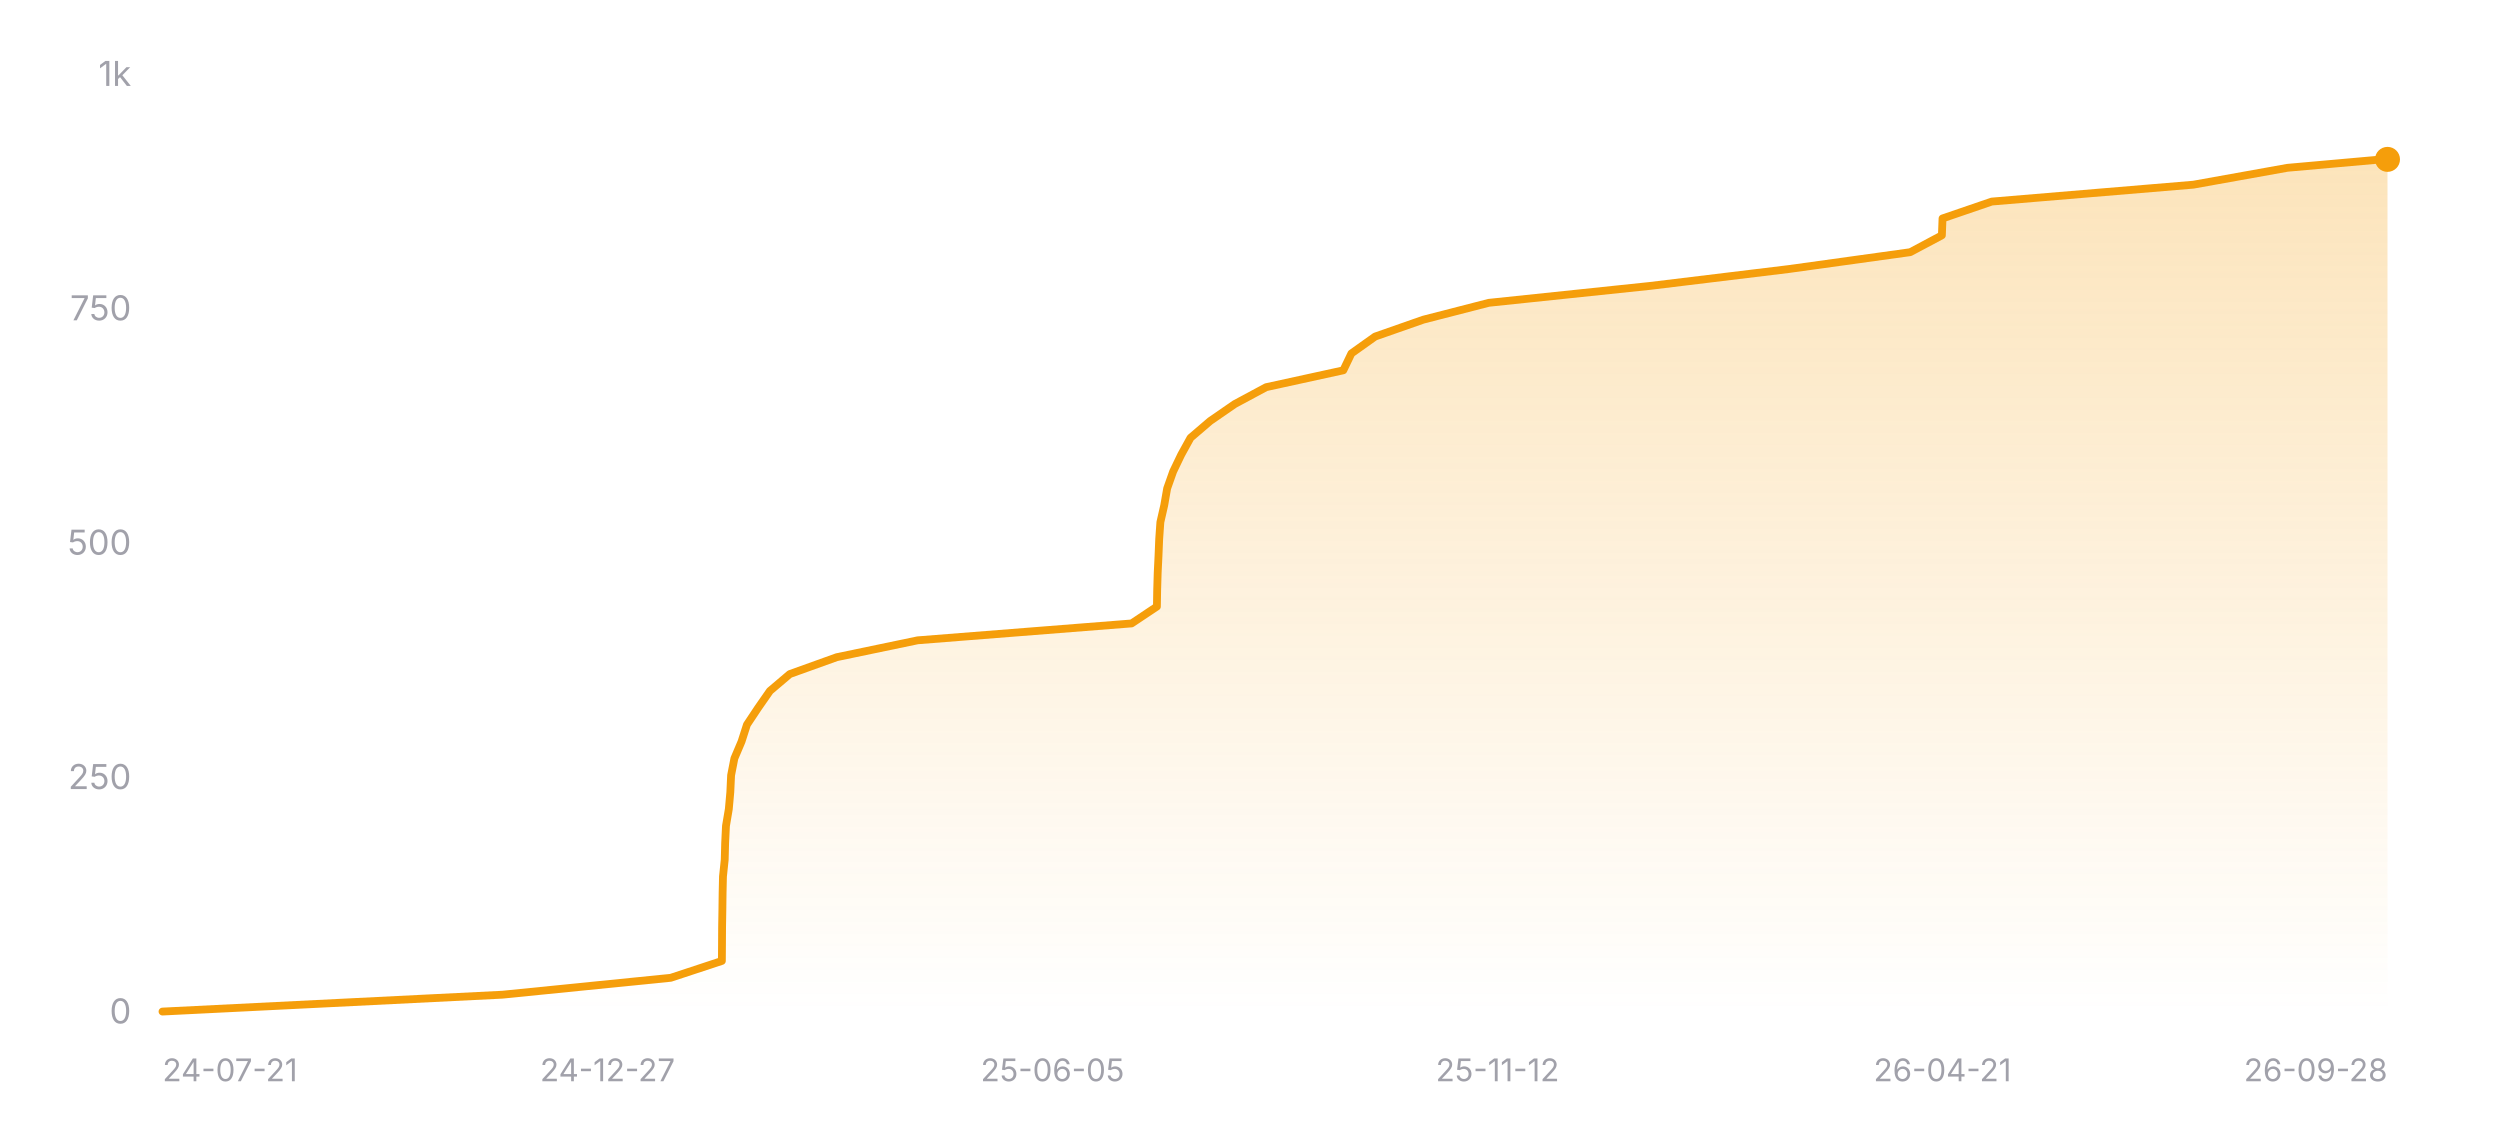
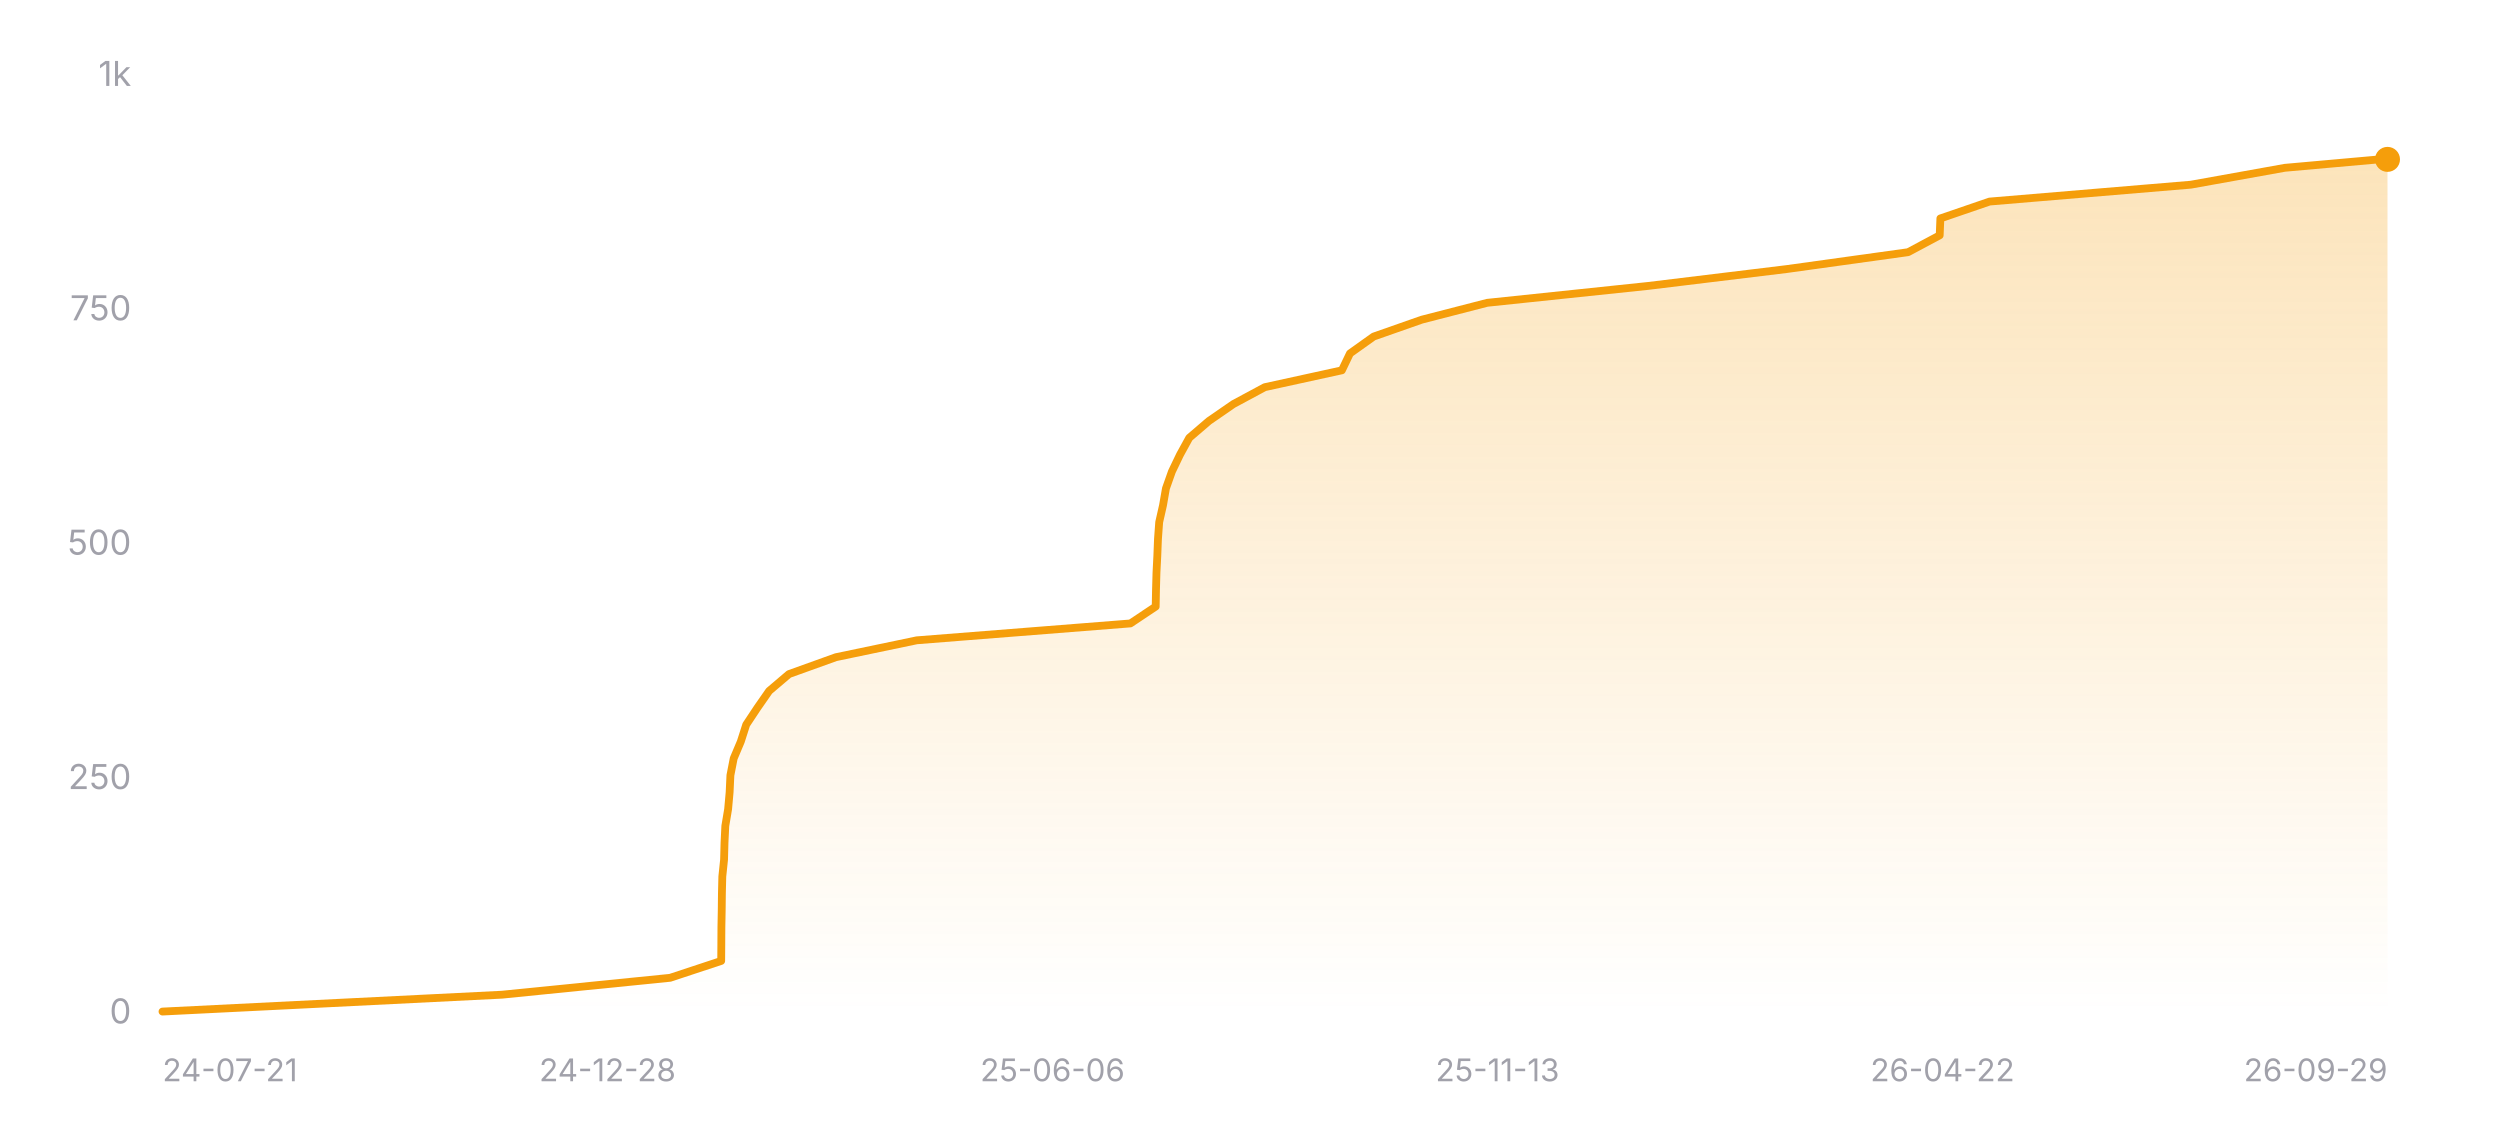
<svg xmlns="http://www.w3.org/2000/svg" width="800" height="360" viewBox="0 0 800 360" role="img" aria-label="Star history of nicejade/wealth-tracker">
  <defs>
    <linearGradient id="area-dark" x1="0" y1="0" x2="0" y2="1">
      <stop offset="0%" stop-color="#f59e0b" stop-opacity="0.28" />
      <stop offset="100%" stop-color="#f59e0b" stop-opacity="0" />
    </linearGradient>
  </defs>
  <line x1="52" y1="324" x2="764" y2="324" stroke="rgba(255,255,255,0.12)" stroke-width="1" />
  <text x="42" y="327.5" text-anchor="end" font-size="11" fill="#a1a1aa" font-family="ui-sans-serif, system-ui, -apple-system, BlinkMacSystemFont, 'Segoe UI', sans-serif">0</text>
  <line x1="52" y1="249" x2="764" y2="249" stroke="rgba(255,255,255,0.12)" stroke-width="1" stroke-dasharray="3 3" />
  <text x="42" y="252.5" text-anchor="end" font-size="11" fill="#a1a1aa" font-family="ui-sans-serif, system-ui, -apple-system, BlinkMacSystemFont, 'Segoe UI', sans-serif">250</text>
  <line x1="52" y1="174" x2="764" y2="174" stroke="rgba(255,255,255,0.12)" stroke-width="1" stroke-dasharray="3 3" />
  <text x="42" y="177.5" text-anchor="end" font-size="11" fill="#a1a1aa" font-family="ui-sans-serif, system-ui, -apple-system, BlinkMacSystemFont, 'Segoe UI', sans-serif">500</text>
  <line x1="52" y1="99" x2="764" y2="99" stroke="rgba(255,255,255,0.12)" stroke-width="1" stroke-dasharray="3 3" />
  <text x="42" y="102.5" text-anchor="end" font-size="11" fill="#a1a1aa" font-family="ui-sans-serif, system-ui, -apple-system, BlinkMacSystemFont, 'Segoe UI', sans-serif">750</text>
  <line x1="52" y1="24" x2="764" y2="24" stroke="rgba(255,255,255,0.12)" stroke-width="1" stroke-dasharray="3 3" />
  <text x="42" y="27.5" text-anchor="end" font-size="11" fill="#a1a1aa" font-family="ui-sans-serif, system-ui, -apple-system, BlinkMacSystemFont, 'Segoe UI', sans-serif">1k</text>
-   <polygon fill="url(#area-dark)" points="52,324 52,323.7 160.81,318.3 214.63,312.9 231,307.5 231.04,302.1 231.07,296.7 231.16,291.3 231.23,285.9 231.35,280.5 231.91,275.1 232.05,269.7 232.31,264.3 233.22,258.9 233.7,253.5 233.95,248.1 235,242.7 237.29,237.3 239.02,231.9 242.61,226.5 246.37,221.1 252.73,215.7 267.76,210.3 293.65,204.9 362.11,199.5 370.21,194.1 370.3,188.7 370.46,183.3 370.72,177.9 370.94,172.5 371.32,167.1 372.55,161.7 373.49,156.3 375.4,150.9 377.99,145.5 380.97,140.1 387.28,134.7 395.11,129.3 405.16,123.9 429.86,118.5 432.45,113.1 440.04,107.7 455.44,102.3 476.42,96.9 527.96,91.5 572.38,86.1 611.27,80.7 621.4,75.3 621.61,69.9 637.37,64.5 701.87,59.1 731.95,53.7 762.22,51 764,51 764,324" />
-   <polyline fill="none" stroke="#f59e0b" stroke-width="2.5" stroke-linecap="round" stroke-linejoin="round" points="52,323.7 160.81,318.3 214.63,312.9 231,307.5 231.04,302.1 231.07,296.7 231.16,291.3 231.23,285.9 231.35,280.5 231.91,275.1 232.05,269.7 232.31,264.3 233.22,258.9 233.7,253.5 233.95,248.1 235,242.7 237.29,237.3 239.02,231.9 242.61,226.5 246.37,221.1 252.73,215.7 267.76,210.3 293.65,204.9 362.11,199.5 370.21,194.1 370.3,188.7 370.46,183.3 370.72,177.9 370.94,172.5 371.32,167.1 372.55,161.7 373.49,156.3 375.4,150.9 377.99,145.5 380.97,140.1 387.28,134.7 395.11,129.3 405.16,123.9 429.86,118.5 432.45,113.1 440.04,107.7 455.44,102.3 476.42,96.9 527.96,91.5 572.38,86.1 611.27,80.7 621.4,75.3 621.61,69.9 637.37,64.5 701.87,59.1 731.95,53.7 762.22,51 764,51" />
+   <polygon fill="url(#area-dark)" points="52,324 52,323.7 160.67,318.3 214.43,312.9 230.78,307.5 230.82,302.1 230.85,296.7 230.95,291.3 231.01,285.9 231.14,280.5 231.7,275.1 231.84,269.7 232.1,264.3 233,258.9 233.48,253.5 233.73,248.1 234.78,242.7 237.06,237.3 238.79,231.9 242.37,226.5 246.13,221.1 252.48,215.7 267.5,210.3 293.36,204.9 361.73,199.5 369.82,194.1 369.92,188.7 370.07,183.3 370.34,177.9 370.55,172.5 370.94,167.1 372.16,161.7 373.1,156.3 375.01,150.9 377.6,145.5 380.57,140.1 386.87,134.7 394.69,129.3 404.73,123.9 429.4,118.5 431.99,113.1 439.57,107.7 454.95,102.3 475.9,96.9 527.38,91.5 571.75,86.1 610.59,80.7 620.7,75.3 620.92,69.9 636.66,64.5 701.08,59.1 731.13,53.7 761.36,51 764,51 764,324" />
+   <polyline fill="none" stroke="#f59e0b" stroke-width="2.5" stroke-linecap="round" stroke-linejoin="round" points="52,323.7 160.67,318.3 214.43,312.9 230.78,307.5 230.82,302.1 230.85,296.7 230.95,291.3 231.01,285.9 231.14,280.5 231.7,275.1 231.84,269.7 232.1,264.3 233,258.9 233.48,253.5 233.73,248.1 234.78,242.7 237.06,237.3 238.79,231.9 242.37,226.5 246.13,221.1 252.48,215.7 267.5,210.3 293.36,204.9 361.73,199.5 369.82,194.1 369.92,188.7 370.07,183.3 370.34,177.9 370.55,172.5 370.94,167.1 372.16,161.7 373.1,156.3 375.01,150.9 377.6,145.5 380.57,140.1 386.87,134.7 394.69,129.3 404.73,123.9 429.4,118.5 431.99,113.1 439.57,107.7 454.95,102.3 475.9,96.9 527.38,91.5 571.75,86.1 610.59,80.7 620.7,75.3 620.92,69.9 636.66,64.5 701.08,59.1 731.13,53.7 761.36,51 764,51" />
  <circle cx="764" cy="51" r="4" fill="#f59e0b" />
  <text x="52" y="346" text-anchor="start" font-size="10" fill="#a1a1aa" font-family="ui-sans-serif, system-ui, -apple-system, BlinkMacSystemFont, 'Segoe UI', sans-serif">24-07-21</text>
-   <text x="194.4" y="346" text-anchor="middle" font-size="10" fill="#a1a1aa" font-family="ui-sans-serif, system-ui, -apple-system, BlinkMacSystemFont, 'Segoe UI', sans-serif">24-12-27</text>
-   <text x="336.8" y="346" text-anchor="middle" font-size="10" fill="#a1a1aa" font-family="ui-sans-serif, system-ui, -apple-system, BlinkMacSystemFont, 'Segoe UI', sans-serif">25-06-05</text>
-   <text x="479.2" y="346" text-anchor="middle" font-size="10" fill="#a1a1aa" font-family="ui-sans-serif, system-ui, -apple-system, BlinkMacSystemFont, 'Segoe UI', sans-serif">25-11-12</text>
-   <text x="621.6" y="346" text-anchor="middle" font-size="10" fill="#a1a1aa" font-family="ui-sans-serif, system-ui, -apple-system, BlinkMacSystemFont, 'Segoe UI', sans-serif">26-04-21</text>
-   <text x="764" y="346" text-anchor="end" font-size="10" fill="#a1a1aa" font-family="ui-sans-serif, system-ui, -apple-system, BlinkMacSystemFont, 'Segoe UI', sans-serif">26-09-28</text>
+   <text x="194.4" y="346" text-anchor="middle" font-size="10" fill="#a1a1aa" font-family="ui-sans-serif, system-ui, -apple-system, BlinkMacSystemFont, 'Segoe UI', sans-serif">24-12-28</text>
+   <text x="336.8" y="346" text-anchor="middle" font-size="10" fill="#a1a1aa" font-family="ui-sans-serif, system-ui, -apple-system, BlinkMacSystemFont, 'Segoe UI', sans-serif">25-06-06</text>
+   <text x="479.2" y="346" text-anchor="middle" font-size="10" fill="#a1a1aa" font-family="ui-sans-serif, system-ui, -apple-system, BlinkMacSystemFont, 'Segoe UI', sans-serif">25-11-13</text>
+   <text x="621.6" y="346" text-anchor="middle" font-size="10" fill="#a1a1aa" font-family="ui-sans-serif, system-ui, -apple-system, BlinkMacSystemFont, 'Segoe UI', sans-serif">26-04-22</text>
+   <text x="764" y="346" text-anchor="end" font-size="10" fill="#a1a1aa" font-family="ui-sans-serif, system-ui, -apple-system, BlinkMacSystemFont, 'Segoe UI', sans-serif">26-09-29</text>
</svg>
